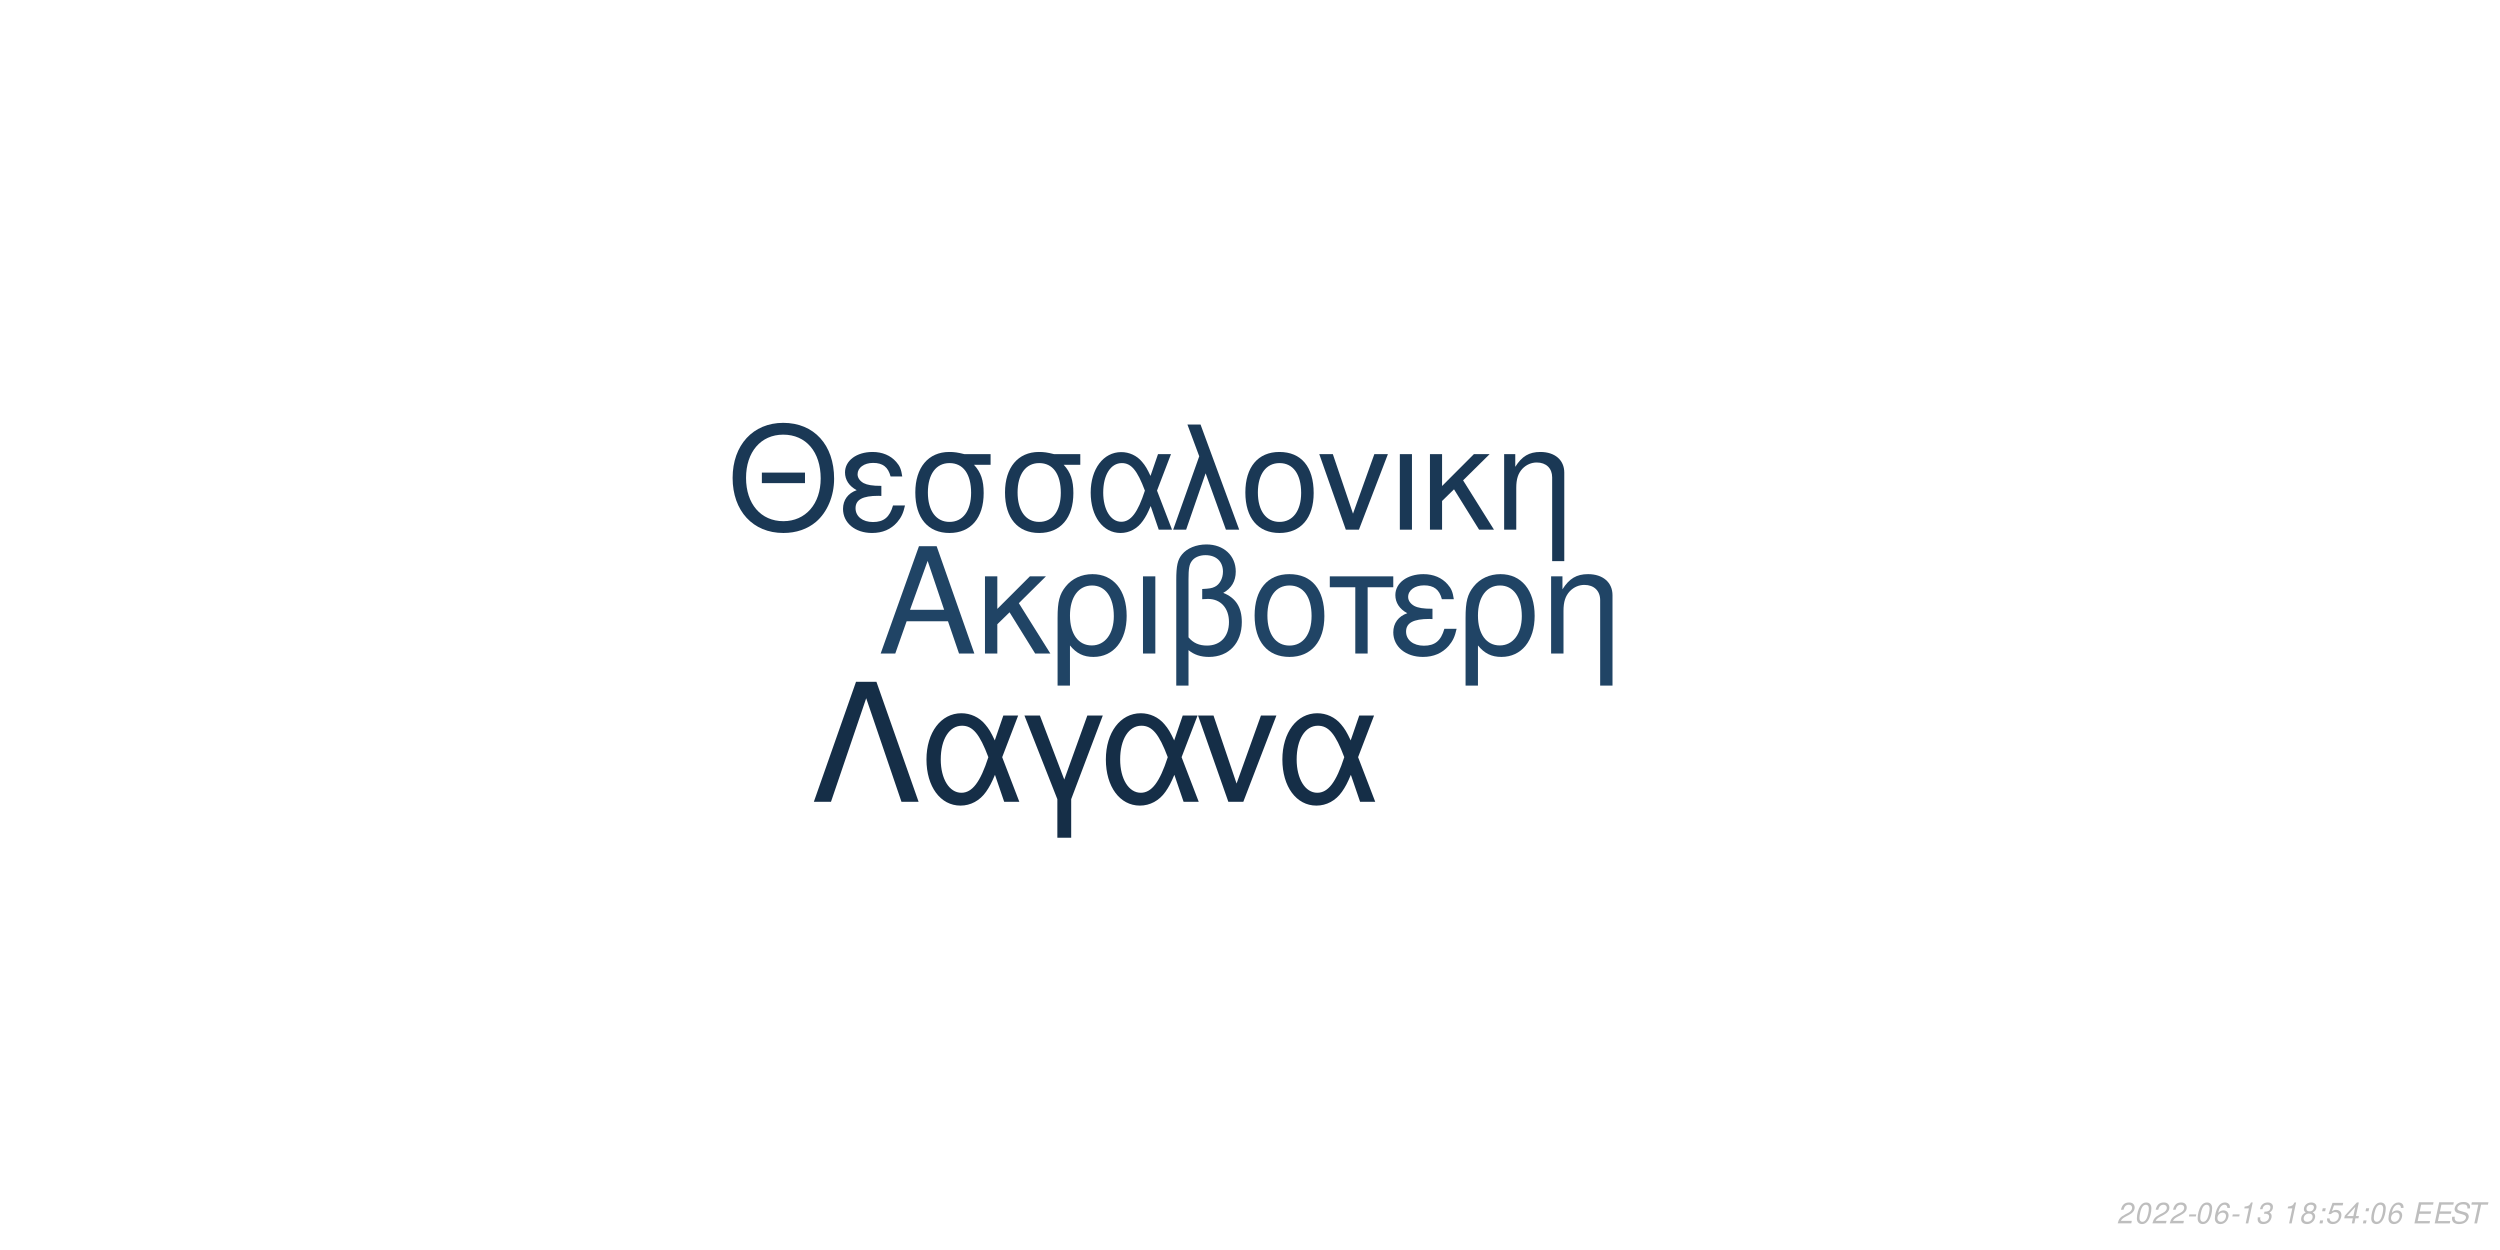
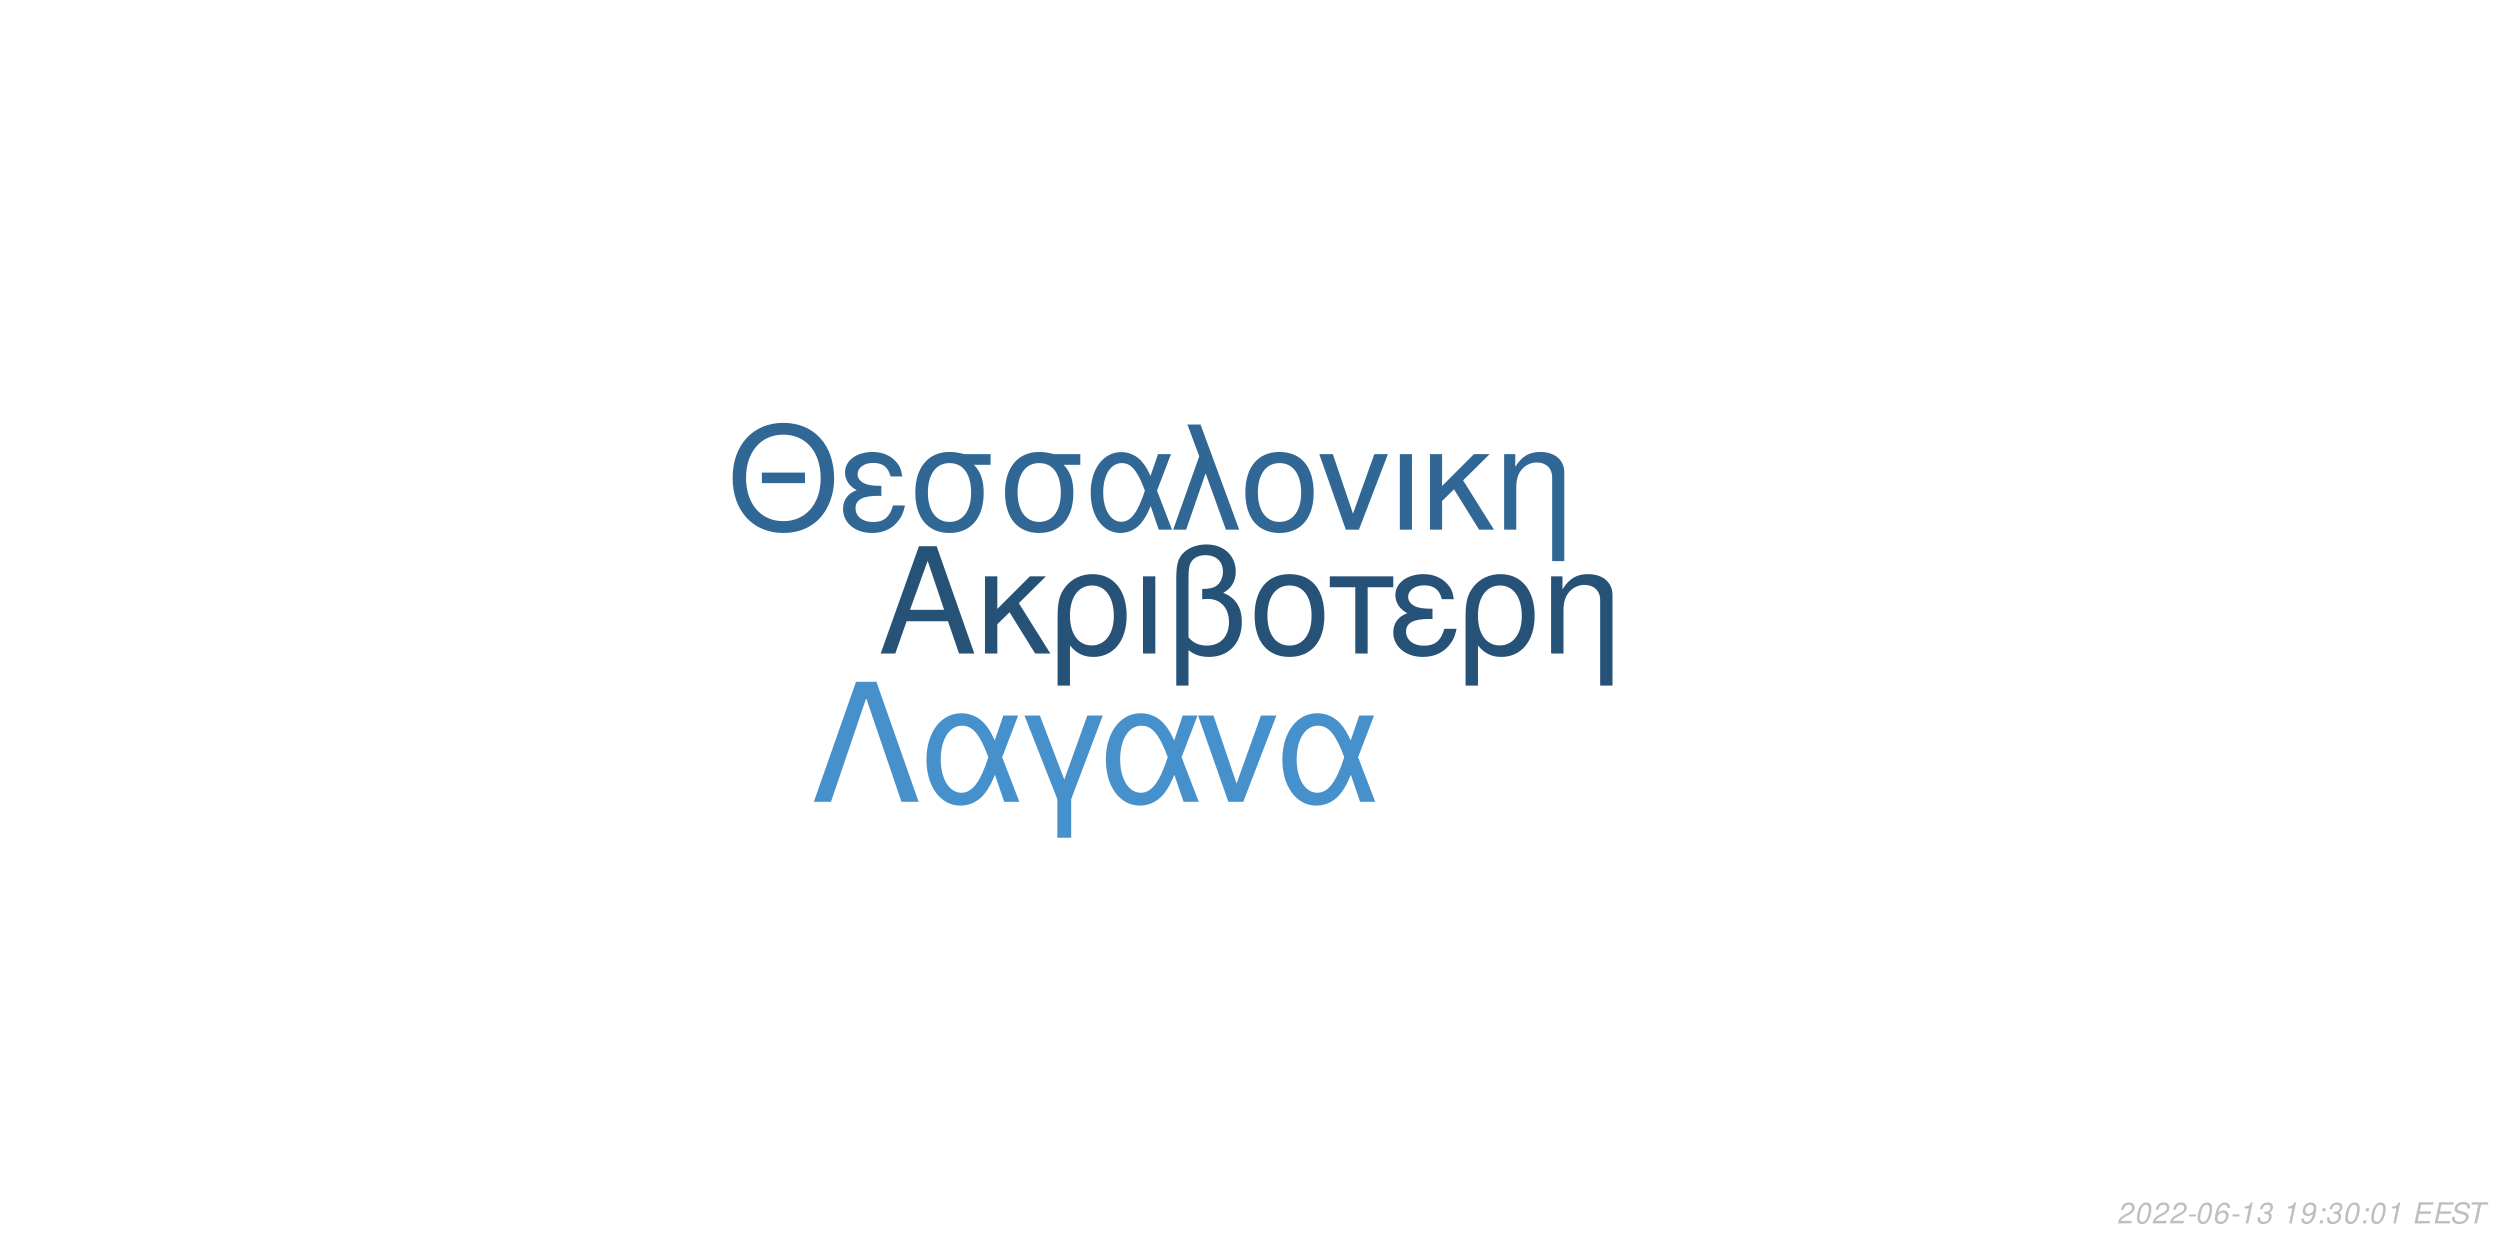
<svg xmlns="http://www.w3.org/2000/svg" xmlns:xlink="http://www.w3.org/1999/xlink" width="864pt" height="432pt" viewBox="0 0 864 432" version="1.1">
  <defs>
    <g>
      <symbol overflow="visible" id="glyph0-0">
        <path style="stroke:none;" d="" />
      </symbol>
      <symbol overflow="visible" id="glyph0-1">
        <path style="stroke:none;" d="M 24.125 -11.141 L 27.938 0 L 33.234 0 L 20.203 -37.094 L 14.094 -37.094 L 0.859 0 L 5.906 0 L 9.828 -11.141 Z M 22.797 -15.109 L 11 -15.109 L 17.094 -32.016 Z M 22.797 -15.109 " />
      </symbol>
      <symbol overflow="visible" id="glyph0-2">
        <path style="stroke:none;" d="M 7.172 -15.422 L 7.172 -26.672 L 2.906 -26.672 L 2.906 0 L 7.172 0 L 7.172 -10.125 L 11.406 -14.25 L 20.25 0 L 25.5 0 L 14.609 -17.406 L 23.969 -26.672 L 18.422 -26.672 Z M 7.172 -15.422 " />
      </symbol>
      <symbol overflow="visible" id="glyph0-3">
        <path style="stroke:none;" d="M 3 11.094 L 7.281 11.094 L 7.281 -2.797 C 9.516 -0.047 11.953 1.172 15.375 1.172 C 22.344 1.172 26.875 -4.422 26.875 -13.031 C 26.875 -21.891 22.297 -27.438 15.062 -27.438 C 11.297 -27.438 7.984 -25.906 5.797 -23.156 C 3.672 -20.516 3 -17.969 3 -12.359 Z M 14.906 -23.516 C 19.547 -23.516 22.438 -19.438 22.438 -12.922 C 22.438 -6.812 19.391 -2.797 14.812 -2.797 C 10.172 -2.797 7.281 -6.766 7.281 -13.125 C 7.281 -19.484 10.234 -23.516 14.906 -23.516 Z M 14.906 -23.516 " />
      </symbol>
      <symbol overflow="visible" id="glyph0-4">
        <path style="stroke:none;" d="M 3.516 0 L 7.781 0 L 7.781 -26.672 L 3.516 -26.672 Z M 3.516 0 " />
      </symbol>
      <symbol overflow="visible" id="glyph0-5">
        <path style="stroke:none;" d="M 4.016 11.094 L 8.25 11.094 L 8.25 -1.172 C 10.172 0.406 12.422 1.172 15.312 1.172 C 22.188 1.172 26.672 -3.609 26.672 -10.891 C 26.672 -15.984 24.578 -19.234 20.25 -20.969 C 23.109 -22.547 24.578 -25.031 24.578 -28.344 C 24.578 -33.844 20.406 -37.703 14.453 -37.703 C 10.938 -37.703 7.734 -36.391 6 -34.25 C 4.484 -32.422 4.016 -30.328 4.016 -25.391 Z M 8.25 -25.656 C 8.25 -29.359 8.5 -30.844 9.469 -32.062 C 10.375 -33.281 12.156 -34 14.094 -34 C 17.812 -34 20.156 -31.812 20.156 -28.297 C 20.156 -25.953 18.984 -23.812 17.297 -23.047 C 16.281 -22.547 15.469 -22.438 12.984 -22.297 L 12.984 -18.781 C 13.734 -18.828 14.344 -18.875 14.969 -18.875 C 19.344 -18.875 22.234 -15.719 22.234 -10.891 C 22.234 -5.906 19.281 -2.75 14.656 -2.75 C 11.953 -2.75 9.922 -3.609 8.25 -5.594 Z M 8.25 -25.656 " />
      </symbol>
      <symbol overflow="visible" id="glyph0-6">
        <path style="stroke:none;" d="M 14.094 -27.438 C 6.562 -27.438 2.094 -22.094 2.094 -13.125 C 2.094 -4.125 6.562 1.172 14.141 1.172 C 21.672 1.172 26.203 -4.172 26.203 -12.922 C 26.203 -22.188 21.828 -27.438 14.094 -27.438 Z M 14.141 -23.516 C 18.938 -23.516 21.781 -19.594 21.781 -12.984 C 21.781 -6.672 18.828 -2.75 14.141 -2.75 C 9.422 -2.75 6.516 -6.672 6.516 -13.125 C 6.516 -19.594 9.422 -23.516 14.141 -23.516 Z M 14.141 -23.516 " />
      </symbol>
      <symbol overflow="visible" id="glyph0-7">
        <path style="stroke:none;" d="M 7.891 0 L 12.156 0 L 12.156 -22.906 L 21.016 -22.906 L 21.016 -26.672 L -0.922 -26.672 L -0.922 -22.906 L 7.891 -22.906 Z M 7.891 0 " />
      </symbol>
      <symbol overflow="visible" id="glyph0-8">
        <path style="stroke:none;" d="M 14.562 -15.469 C 11.344 -15.469 9.562 -15.781 8.297 -16.438 C 6.922 -17.203 6.156 -18.328 6.156 -19.547 C 6.156 -21.891 8.453 -23.562 11.656 -23.562 C 15.062 -23.562 16.953 -22.094 17.812 -18.781 L 21.938 -18.781 C 21.578 -21.266 21.062 -22.5 19.797 -23.922 C 17.812 -26.203 14.906 -27.438 11.453 -27.438 C 5.797 -27.438 1.734 -24.375 1.734 -20.203 C 1.734 -17.609 3.156 -15.375 5.859 -13.938 C 2.797 -12.875 1.016 -10.484 1.016 -7.328 C 1.016 -2.391 5.297 1.172 11.25 1.172 C 14.969 1.172 17.906 -0.109 20.156 -2.641 C 21.578 -4.328 22.297 -5.797 22.906 -8.547 L 18.672 -8.547 C 17.5 -4.422 15.422 -2.703 11.609 -2.703 C 7.938 -2.703 5.438 -4.688 5.438 -7.578 C 5.438 -10.578 7.938 -11.953 13.484 -11.953 C 13.641 -11.953 14.094 -11.953 14.562 -11.906 Z M 14.562 -15.469 " />
      </symbol>
      <symbol overflow="visible" id="glyph0-9">
        <path style="stroke:none;" d="M 3.562 -26.672 L 3.562 0 L 7.844 0 L 7.844 -14.703 C 7.844 -17.906 8.5 -19.891 10.031 -21.531 C 11.406 -22.953 13.188 -23.719 15.062 -23.719 C 18.375 -23.719 20.516 -21.672 20.516 -18.469 L 20.516 11.094 L 24.781 11.094 L 24.781 -20.156 C 24.781 -24.578 21.469 -27.438 16.328 -27.438 C 12.359 -27.438 9.828 -25.906 7.484 -22.188 L 7.484 -26.672 Z M 3.562 -26.672 " />
      </symbol>
      <symbol overflow="visible" id="glyph1-0">
        <path style="stroke:none;" d="" />
      </symbol>
      <symbol overflow="visible" id="glyph1-1">
        <path style="stroke:none;" d="M 26.859 -19.734 L 11.953 -19.734 L 11.953 -16.094 L 26.859 -16.094 Z M 19.328 -36.922 C 8.922 -36.922 1.844 -29.25 1.844 -17.891 C 1.844 -6.484 8.875 1.141 19.391 1.141 C 23.812 1.141 27.703 -0.203 30.641 -2.688 C 34.578 -6.031 36.922 -11.656 36.922 -17.594 C 36.922 -29.297 30 -36.922 19.328 -36.922 Z M 19.328 -32.844 C 27.203 -32.844 32.281 -26.906 32.281 -17.688 C 32.281 -8.922 27.062 -2.938 19.391 -2.938 C 11.609 -2.938 6.484 -8.922 6.484 -17.891 C 6.484 -26.859 11.609 -32.844 19.328 -32.844 Z M 19.328 -32.844 " />
      </symbol>
      <symbol overflow="visible" id="glyph1-2">
        <path style="stroke:none;" d="M 14.25 -15.141 C 11.109 -15.141 9.375 -15.453 8.125 -16.094 C 6.781 -16.844 6.031 -17.938 6.031 -19.141 C 6.031 -21.422 8.266 -23.078 11.406 -23.078 C 14.75 -23.078 16.594 -21.625 17.438 -18.391 L 21.469 -18.391 C 21.125 -20.828 20.625 -22.031 19.391 -23.422 C 17.438 -25.656 14.594 -26.859 11.219 -26.859 C 5.688 -26.859 1.688 -23.875 1.688 -19.781 C 1.688 -17.234 3.094 -15.047 5.734 -13.656 C 2.734 -12.609 1 -10.266 1 -7.172 C 1 -2.344 5.188 1.141 11.016 1.141 C 14.656 1.141 17.547 -0.094 19.734 -2.594 C 21.125 -4.234 21.828 -5.688 22.422 -8.375 L 18.281 -8.375 C 17.141 -4.328 15.094 -2.641 11.359 -2.641 C 7.766 -2.641 5.328 -4.578 5.328 -7.422 C 5.328 -10.359 7.766 -11.703 13.203 -11.703 C 13.359 -11.703 13.797 -11.703 14.25 -11.656 Z M 14.25 -15.141 " />
      </symbol>
      <symbol overflow="visible" id="glyph1-3">
        <path style="stroke:none;" d="M 29 -26.109 L 19.938 -26.109 C 17.594 -26.703 16.438 -26.859 14.703 -26.859 C 7.469 -26.859 2.984 -21.469 2.984 -12.859 C 2.984 -4.031 7.375 1.141 14.797 1.141 C 22.172 1.141 26.609 -4.078 26.609 -12.656 C 26.609 -17.047 25.656 -19.828 23.266 -22.422 L 29 -22.422 Z M 14.797 -23.016 C 19.531 -23.016 22.266 -19.234 22.266 -12.75 C 22.266 -6.531 19.438 -2.688 14.797 -2.688 C 10.172 -2.688 7.328 -6.531 7.328 -12.859 C 7.328 -19.188 10.172 -23.016 14.797 -23.016 Z M 14.797 -23.016 " />
      </symbol>
      <symbol overflow="visible" id="glyph1-4">
        <path style="stroke:none;" d="M 29.344 -26.109 L 24.859 -26.109 L 22.266 -18.578 C 21.125 -21.031 20.484 -22.125 19.328 -23.469 C 17.547 -25.609 14.906 -26.812 12.156 -26.812 C 5.984 -26.812 1.594 -20.984 1.594 -12.812 C 1.594 -4.578 5.828 1.141 11.906 1.141 C 14.953 1.141 17.734 -0.344 19.625 -3.047 C 20.672 -4.531 21.281 -5.688 22.328 -8.172 L 25.109 0 L 29.703 0 L 24.516 -13.5 Z M 20.328 -13.5 C 17.891 -5.922 15.453 -2.734 12.156 -2.734 C 8.516 -2.734 5.922 -6.922 5.922 -12.812 C 5.922 -18.938 8.516 -23.016 12.359 -23.016 C 15.594 -23.016 17.688 -20.531 20.328 -13.5 Z M 20.328 -13.5 " />
      </symbol>
      <symbol overflow="visible" id="glyph1-5">
        <path style="stroke:none;" d="M 1.094 0 L 5.578 0 L 12.312 -19.484 L 19.328 0 L 23.922 0 L 10.562 -36.328 L 6.031 -36.328 L 10.109 -25.359 Z M 1.094 0 " />
      </symbol>
      <symbol overflow="visible" id="glyph1-6">
        <path style="stroke:none;" d="M 13.797 -26.859 C 6.422 -26.859 2.047 -21.625 2.047 -12.859 C 2.047 -4.031 6.422 1.141 13.859 1.141 C 21.234 1.141 25.656 -4.078 25.656 -12.656 C 25.656 -21.719 21.375 -26.859 13.797 -26.859 Z M 13.859 -23.016 C 18.531 -23.016 21.328 -19.188 21.328 -12.703 C 21.328 -6.531 18.438 -2.688 13.859 -2.688 C 9.219 -2.688 6.375 -6.531 6.375 -12.859 C 6.375 -19.188 9.219 -23.016 13.859 -23.016 Z M 13.859 -23.016 " />
      </symbol>
      <symbol overflow="visible" id="glyph1-7">
        <path style="stroke:none;" d="M 14.297 0 L 24.312 -26.109 L 19.625 -26.109 L 12.25 -5.531 L 5.281 -26.109 L 0.594 -26.109 L 9.766 0 Z M 14.297 0 " />
      </symbol>
      <symbol overflow="visible" id="glyph1-8">
        <path style="stroke:none;" d="M 3.438 0 L 7.625 0 L 7.625 -26.109 L 3.438 -26.109 Z M 3.438 0 " />
      </symbol>
      <symbol overflow="visible" id="glyph1-9">
        <path style="stroke:none;" d="M 7.031 -15.094 L 7.031 -26.109 L 2.844 -26.109 L 2.844 0 L 7.031 0 L 7.031 -9.922 L 11.156 -13.953 L 19.828 0 L 24.969 0 L 14.297 -17.047 L 23.469 -26.109 L 18.031 -26.109 Z M 7.031 -15.094 " />
      </symbol>
      <symbol overflow="visible" id="glyph1-10">
        <path style="stroke:none;" d="M 3.484 -26.109 L 3.484 0 L 7.672 0 L 7.672 -14.406 C 7.672 -17.547 8.328 -19.484 9.812 -21.078 C 11.156 -22.469 12.906 -23.219 14.75 -23.219 C 17.984 -23.219 20.078 -21.234 20.078 -18.094 L 20.078 10.859 L 24.266 10.859 L 24.266 -19.734 C 24.266 -24.062 21.031 -26.859 16 -26.859 C 12.109 -26.859 9.609 -25.359 7.328 -21.719 L 7.328 -26.109 Z M 3.484 -26.109 " />
      </symbol>
      <symbol overflow="visible" id="glyph2-0">
        <path style="stroke:none;" d="" />
      </symbol>
      <symbol overflow="visible" id="glyph2-1">
        <path style="stroke:none;" d="M 22.531 -41.484 L 15.484 -41.484 L 0.906 0 L 6.828 0 L 19 -35.797 L 31.188 0 L 37.109 0 Z M 22.531 -41.484 " />
      </symbol>
      <symbol overflow="visible" id="glyph2-2">
        <path style="stroke:none;" d="M 33.516 -29.812 L 28.391 -29.812 L 25.438 -21.219 C 24.125 -24.016 23.391 -25.266 22.078 -26.797 C 20.031 -29.25 17.016 -30.609 13.891 -30.609 C 6.828 -30.609 1.828 -23.953 1.828 -14.625 C 1.828 -5.234 6.656 1.312 13.594 1.312 C 17.078 1.312 20.266 -0.391 22.422 -3.469 C 23.609 -5.172 24.297 -6.484 25.5 -9.328 L 28.688 0 L 33.922 0 L 28 -15.422 Z M 23.219 -15.422 C 20.422 -6.766 17.641 -3.125 13.891 -3.125 C 9.734 -3.125 6.766 -7.906 6.766 -14.625 C 6.766 -21.625 9.734 -26.297 14.109 -26.297 C 17.812 -26.297 20.203 -23.453 23.219 -15.422 Z M 23.219 -15.422 " />
      </symbol>
      <symbol overflow="visible" id="glyph2-3">
        <path style="stroke:none;" d="M 12.062 12.406 L 16.844 12.406 L 16.844 -0.906 L 27.766 -29.812 L 22.422 -29.812 L 14.453 -7.688 L 6.031 -29.812 L 0.688 -29.812 L 12.062 -0.906 Z M 12.062 12.406 " />
      </symbol>
      <symbol overflow="visible" id="glyph2-4">
        <path style="stroke:none;" d="M 16.328 0 L 27.766 -29.812 L 22.422 -29.812 L 14 -6.312 L 6.031 -29.812 L 0.688 -29.812 L 11.156 0 Z M 16.328 0 " />
      </symbol>
      <symbol overflow="visible" id="glyph3-0">
        <path style="stroke:none;" d="" />
      </symbol>
      <symbol overflow="visible" id="glyph3-1">
        <path style="stroke:none;" d="M 5.234 -0.875 L 1.469 -0.875 C 1.641 -1.375 2.203 -1.891 3.109 -2.344 L 4.234 -2.938 C 5.562 -3.625 6.219 -4.469 6.219 -5.484 C 6.219 -5.938 6.062 -6.359 5.797 -6.656 C 5.469 -7.047 4.984 -7.234 4.312 -7.234 C 2.766 -7.234 1.891 -6.453 1.484 -4.734 L 2.375 -4.734 C 2.484 -5.188 2.609 -5.484 2.797 -5.75 C 3.094 -6.203 3.609 -6.453 4.188 -6.453 C 4.891 -6.453 5.344 -6.031 5.344 -5.375 C 5.344 -4.703 4.859 -4.094 4.016 -3.656 L 2.984 -3.125 C 1.234 -2.188 0.797 -1.656 0.344 -0.016 L 5.047 -0.016 Z M 5.234 -0.875 " />
      </symbol>
      <symbol overflow="visible" id="glyph3-2">
        <path style="stroke:none;" d="M 4.203 -7.234 C 3.375 -7.234 2.688 -6.812 2.125 -5.984 C 1.484 -5.047 0.984 -3.188 0.984 -1.734 C 0.984 -1.109 1.172 -0.562 1.484 -0.266 C 1.797 0.047 2.281 0.234 2.766 0.234 C 3.625 0.234 4.281 -0.156 4.859 -1.016 C 5.516 -1.953 6 -3.797 6 -5.266 C 6 -6.5 5.328 -7.234 4.203 -7.234 Z M 4.094 -6.453 C 4.734 -6.453 5.125 -5.984 5.125 -5.156 C 5.125 -4.203 4.781 -2.625 4.406 -1.812 C 3.984 -0.938 3.516 -0.547 2.875 -0.547 C 2.25 -0.547 1.875 -1.031 1.875 -1.828 C 1.875 -2.797 2.203 -4.344 2.594 -5.203 C 2.984 -6.047 3.453 -6.453 4.094 -6.453 Z M 4.094 -6.453 " />
      </symbol>
      <symbol overflow="visible" id="glyph3-3">
        <path style="stroke:none;" d="M 3.516 -3.125 L 1.125 -3.125 L 0.969 -2.406 L 3.359 -2.406 Z M 3.516 -3.125 " />
      </symbol>
      <symbol overflow="visible" id="glyph3-4">
        <path style="stroke:none;" d="M 6.125 -5.344 L 6.141 -5.625 C 6.141 -6.609 5.453 -7.234 4.391 -7.234 C 3.438 -7.234 2.641 -6.719 2.016 -5.703 C 1.422 -4.781 0.938 -2.953 0.938 -1.688 C 0.938 -0.516 1.688 0.234 2.859 0.234 C 3.703 0.234 4.438 -0.156 5 -0.875 C 5.406 -1.422 5.672 -2.156 5.672 -2.766 C 5.672 -3.812 4.969 -4.5 3.906 -4.5 C 3.234 -4.5 2.672 -4.234 2.094 -3.625 C 2.406 -5.375 3.234 -6.453 4.25 -6.453 C 4.703 -6.453 5.062 -6.234 5.172 -5.844 C 5.203 -5.719 5.234 -5.578 5.25 -5.344 Z M 3.656 -3.734 C 4.344 -3.734 4.797 -3.281 4.797 -2.625 C 4.797 -1.469 3.984 -0.547 2.984 -0.547 C 2.297 -0.547 1.812 -1.047 1.812 -1.766 C 1.812 -2.859 2.625 -3.734 3.656 -3.734 Z M 3.656 -3.734 " />
      </symbol>
      <symbol overflow="visible" id="glyph3-5">
        <path style="stroke:none;" d="M 3.703 -5.188 L 2.594 0 L 3.469 0 L 5.016 -7.234 L 4.438 -7.234 C 3.906 -6.156 3.688 -6.016 2.234 -5.812 L 2.109 -5.188 Z M 3.703 -5.188 " />
      </symbol>
      <symbol overflow="visible" id="glyph3-6">
        <path style="stroke:none;" d="M 2.922 -3.312 C 3.125 -3.344 3.234 -3.344 3.375 -3.344 C 4.203 -3.344 4.688 -3 4.688 -2.406 C 4.688 -1.312 3.906 -0.547 2.781 -0.547 C 2.047 -0.547 1.594 -0.938 1.594 -1.562 C 1.594 -1.719 1.609 -1.844 1.656 -2.094 L 0.766 -2.094 C 0.734 -1.797 0.719 -1.641 0.719 -1.469 C 0.719 -0.375 1.406 0.234 2.641 0.234 C 3.547 0.234 4.297 -0.078 4.812 -0.656 C 5.266 -1.156 5.562 -1.875 5.562 -2.547 C 5.562 -3.125 5.344 -3.453 4.797 -3.734 C 5.641 -4.234 6.016 -4.844 6.016 -5.734 C 6.016 -6.656 5.312 -7.234 4.203 -7.234 C 3.375 -7.234 2.672 -6.938 2.188 -6.375 C 1.891 -6.031 1.703 -5.641 1.516 -4.906 L 2.391 -4.906 C 2.5 -5.359 2.594 -5.594 2.734 -5.812 C 3.047 -6.234 3.516 -6.453 4.078 -6.453 C 4.734 -6.453 5.141 -6.125 5.141 -5.578 C 5.141 -5.188 5.016 -4.797 4.797 -4.547 C 4.516 -4.234 4 -4.062 3.266 -4.062 L 3.078 -4.062 Z M 2.922 -3.312 " />
      </symbol>
      <symbol overflow="visible" id="glyph3-7">
        <path style="stroke:none;" d="" />
      </symbol>
      <symbol overflow="visible" id="glyph3-8">
-         <path style="stroke:none;" d="M 4.766 -3.797 C 5.078 -3.969 5.234 -4.078 5.438 -4.234 C 5.812 -4.594 6.062 -5.172 6.062 -5.734 C 6.062 -6.625 5.344 -7.234 4.266 -7.234 C 2.812 -7.234 1.703 -6.219 1.703 -4.875 C 1.703 -4.406 1.875 -4.125 2.359 -3.812 C 1.297 -3.312 0.75 -2.516 0.75 -1.469 C 0.75 -0.438 1.547 0.234 2.812 0.234 C 3.656 0.234 4.359 -0.094 4.938 -0.734 C 5.359 -1.234 5.609 -1.859 5.609 -2.438 C 5.609 -3.047 5.312 -3.516 4.766 -3.797 Z M 4.109 -6.453 C 4.797 -6.453 5.188 -6.125 5.188 -5.578 C 5.188 -5.266 5.062 -4.922 4.859 -4.672 C 4.562 -4.312 4.188 -4.156 3.656 -4.156 C 2.984 -4.156 2.594 -4.453 2.594 -4.984 C 2.594 -5.859 3.203 -6.453 4.109 -6.453 Z M 3.453 -3.406 C 4.234 -3.406 4.734 -2.984 4.734 -2.312 C 4.734 -1.312 3.922 -0.547 2.875 -0.547 C 2.125 -0.547 1.625 -0.969 1.625 -1.625 C 1.625 -2.609 2.438 -3.406 3.453 -3.406 Z M 3.453 -3.406 " />
+         <path style="stroke:none;" d="M 0.844 -1.656 C 0.844 -1.547 0.844 -1.438 0.844 -1.375 C 0.844 -0.406 1.531 0.234 2.578 0.234 C 3.203 0.234 3.766 0.016 4.297 -0.438 C 4.938 -1 5.312 -1.656 5.594 -2.719 C 5.844 -3.672 6.016 -4.766 6.016 -5.375 C 6.016 -5.844 5.844 -6.328 5.547 -6.656 C 5.203 -7.031 4.703 -7.234 4.062 -7.234 C 2.516 -7.234 1.297 -5.938 1.297 -4.266 C 1.297 -3.203 1.984 -2.547 3.047 -2.547 C 3.484 -2.547 3.953 -2.672 4.281 -2.891 C 4.406 -2.984 4.547 -3.078 4.828 -3.344 C 4.438 -1.484 3.703 -0.547 2.703 -0.547 C 2.109 -0.547 1.719 -0.938 1.719 -1.547 L 1.719 -1.656 Z M 3.953 -6.453 C 4.625 -6.453 5.141 -5.953 5.141 -5.281 C 5.141 -4.188 4.312 -3.312 3.297 -3.312 C 2.594 -3.312 2.172 -3.734 2.172 -4.453 C 2.172 -5.562 2.984 -6.453 3.953 -6.453 Z M 3.953 -6.453 " />
      </symbol>
      <symbol overflow="visible" id="glyph3-9">
        <path style="stroke:none;" d="M 2.359 -1.031 L 1.312 -1.031 L 1.094 0 L 2.141 0 Z M 3.266 -5.234 L 2.219 -5.234 L 2 -4.203 L 3.047 -4.203 Z M 3.266 -5.234 " />
      </symbol>
      <symbol overflow="visible" id="glyph3-10">
-         <path style="stroke:none;" d="M 6.297 -7.094 L 2.594 -7.094 L 1.234 -3.234 L 2.047 -3.234 C 2.656 -3.766 2.938 -3.906 3.531 -3.906 C 4.328 -3.906 4.797 -3.453 4.797 -2.688 C 4.797 -1.438 3.969 -0.547 2.828 -0.547 C 2.031 -0.547 1.609 -0.938 1.578 -1.734 L 0.703 -1.734 L 0.703 -1.516 C 0.703 -0.938 0.844 -0.547 1.188 -0.266 C 1.562 0.062 2.078 0.234 2.703 0.234 C 3.656 0.234 4.391 -0.156 4.984 -0.922 C 5.422 -1.5 5.672 -2.234 5.672 -2.953 C 5.672 -4 4.938 -4.672 3.812 -4.672 C 3.328 -4.672 2.906 -4.547 2.406 -4.234 L 3.109 -6.219 L 6.109 -6.219 Z M 6.297 -7.094 " />
+         <path style="stroke:none;" d="M 2.547 -3.312 L 6.5 -3.312 L 6.688 -4.141 L 2.719 -4.141 L 3.219 -6.469 L 7.344 -6.469 L 7.516 -7.297 L 2.453 -7.297 L 0.906 0 L 6.125 0 L 6.297 -0.812 L 2.016 -0.812 Z M 2.547 -3.312 " />
      </symbol>
      <symbol overflow="visible" id="glyph3-11">
-         <path style="stroke:none;" d="M 3.625 -1.75 L 3.266 0 L 4.141 0 L 4.516 -1.75 L 5.562 -1.75 L 5.734 -2.531 L 4.688 -2.531 L 5.688 -7.234 L 5.016 -7.234 L 0.844 -2.672 L 0.641 -1.75 Z M 3.797 -2.531 L 1.594 -2.531 L 4.469 -5.703 Z M 3.797 -2.531 " />
+         <path style="stroke:none;" d="M 7.062 -5.156 C 7.125 -5.438 7.141 -5.562 7.141 -5.703 C 7.141 -6.156 6.938 -6.594 6.594 -6.891 C 6.188 -7.25 5.656 -7.406 4.875 -7.406 C 3.844 -7.406 3.047 -7.125 2.5 -6.562 C 2.094 -6.141 1.781 -5.438 1.781 -4.922 C 1.781 -4.297 2.219 -3.766 2.891 -3.562 L 4.594 -3.094 C 5.406 -2.859 5.734 -2.578 5.734 -2.094 C 5.734 -1.781 5.547 -1.406 5.266 -1.141 C 4.844 -0.766 4.266 -0.578 3.453 -0.578 C 2.328 -0.578 1.812 -0.984 1.812 -1.906 C 1.812 -2.047 1.812 -2.125 1.844 -2.312 L 0.984 -2.312 C 0.906 -2.062 0.891 -1.906 0.891 -1.688 C 0.891 -0.484 1.797 0.234 3.297 0.234 C 4.359 0.234 5.234 -0.062 5.812 -0.609 C 6.344 -1.078 6.688 -1.797 6.688 -2.375 C 6.688 -2.641 6.609 -2.906 6.453 -3.156 C 6.234 -3.5 5.938 -3.703 5.469 -3.828 L 3.75 -4.312 C 2.984 -4.547 2.734 -4.734 2.734 -5.188 C 2.734 -5.547 2.875 -5.844 3.188 -6.109 C 3.547 -6.438 4.031 -6.594 4.703 -6.594 C 5.266 -6.594 5.688 -6.484 5.906 -6.297 C 6.094 -6.125 6.219 -5.797 6.219 -5.516 C 6.219 -5.422 6.203 -5.344 6.188 -5.156 Z M 7.062 -5.156 " />
      </symbol>
      <symbol overflow="visible" id="glyph3-12">
-         <path style="stroke:none;" d="M 2.547 -3.312 L 6.5 -3.312 L 6.688 -4.141 L 2.719 -4.141 L 3.219 -6.469 L 7.344 -6.469 L 7.516 -7.297 L 2.453 -7.297 L 0.906 0 L 6.125 0 L 6.297 -0.812 L 2.016 -0.812 Z M 2.547 -3.312 " />
-       </symbol>
-       <symbol overflow="visible" id="glyph3-13">
-         <path style="stroke:none;" d="M 7.062 -5.156 C 7.125 -5.438 7.141 -5.562 7.141 -5.703 C 7.141 -6.156 6.938 -6.594 6.594 -6.891 C 6.188 -7.25 5.656 -7.406 4.875 -7.406 C 3.844 -7.406 3.047 -7.125 2.5 -6.562 C 2.094 -6.141 1.781 -5.438 1.781 -4.922 C 1.781 -4.297 2.219 -3.766 2.891 -3.562 L 4.594 -3.094 C 5.406 -2.859 5.734 -2.578 5.734 -2.094 C 5.734 -1.781 5.547 -1.406 5.266 -1.141 C 4.844 -0.766 4.266 -0.578 3.453 -0.578 C 2.328 -0.578 1.812 -0.984 1.812 -1.906 C 1.812 -2.047 1.812 -2.125 1.844 -2.312 L 0.984 -2.312 C 0.906 -2.062 0.891 -1.906 0.891 -1.688 C 0.891 -0.484 1.797 0.234 3.297 0.234 C 4.359 0.234 5.234 -0.062 5.812 -0.609 C 6.344 -1.078 6.688 -1.797 6.688 -2.375 C 6.688 -2.641 6.609 -2.906 6.453 -3.156 C 6.234 -3.5 5.938 -3.703 5.469 -3.828 L 3.75 -4.312 C 2.984 -4.547 2.734 -4.734 2.734 -5.188 C 2.734 -5.547 2.875 -5.844 3.188 -6.109 C 3.547 -6.438 4.031 -6.594 4.703 -6.594 C 5.266 -6.594 5.688 -6.484 5.906 -6.297 C 6.094 -6.125 6.219 -5.797 6.219 -5.516 C 6.219 -5.422 6.203 -5.344 6.188 -5.156 Z M 7.062 -5.156 " />
-       </symbol>
-       <symbol overflow="visible" id="glyph3-14">
        <path style="stroke:none;" d="M 4.938 -6.469 L 7.312 -6.469 L 7.484 -7.297 L 1.75 -7.297 L 1.578 -6.469 L 3.984 -6.469 L 2.609 0 L 3.547 0 Z M 4.938 -6.469 " />
      </symbol>
    </g>
  </defs>
  <g id="surface1">
    <rect x="0" y="0" width="864" height="432" style="fill:rgb(100%,100%,100%);fill-opacity:1;stroke:none;" />
-     <g style="fill:rgb(12.549%,26.667%,39.608%);fill-opacity:1;">
+     <g style="fill:rgb(15.294%,32.157%,46.667%);fill-opacity:1;">
      <use xlink:href="#glyph0-1" x="303.5" y="225.861" />
      <use xlink:href="#glyph0-2" x="337.5" y="225.861" />
      <use xlink:href="#glyph0-3" x="362.5" y="225.861" />
      <use xlink:href="#glyph0-4" x="391.5" y="225.861" />
      <use xlink:href="#glyph0-5" x="402.5" y="225.861" />
      <use xlink:href="#glyph0-6" x="431.5" y="225.861" />
      <use xlink:href="#glyph0-7" x="460.5" y="225.861" />
      <use xlink:href="#glyph0-8" x="480.5" y="225.861" />
      <use xlink:href="#glyph0-3" x="503.5" y="225.861" />
      <use xlink:href="#glyph0-9" x="532.5" y="225.861" />
    </g>
-     <g style="fill:rgb(10.196%,21.961%,33.333%);fill-opacity:1;">
+     <g style="fill:rgb(19.216%,40.392%,58.039%);fill-opacity:1;">
      <use xlink:href="#glyph1-1" x="251.348" y="183.058" />
      <use xlink:href="#glyph1-2" x="290.348" y="183.058" />
      <use xlink:href="#glyph1-3" x="313.348" y="183.058" />
      <use xlink:href="#glyph1-3" x="344.348" y="183.058" />
      <use xlink:href="#glyph1-4" x="375.348" y="183.058" />
      <use xlink:href="#glyph1-5" x="404.348" y="183.058" />
      <use xlink:href="#glyph1-6" x="428.348" y="183.058" />
      <use xlink:href="#glyph1-7" x="455.348" y="183.058" />
      <use xlink:href="#glyph1-8" x="480.348" y="183.058" />
      <use xlink:href="#glyph1-9" x="491.348" y="183.058" />
      <use xlink:href="#glyph1-10" x="516.348" y="183.058" />
    </g>
-     <g style="fill:rgb(8.235%,18.039%,27.843%);fill-opacity:1;">
+     <g style="fill:rgb(27.451%,56.471%,79.608%);fill-opacity:1;">
      <use xlink:href="#glyph2-1" x="280.359" y="277.105" />
      <use xlink:href="#glyph2-2" x="318.359" y="277.105" />
      <use xlink:href="#glyph2-3" x="353.359" y="277.105" />
      <use xlink:href="#glyph2-2" x="380.359" y="277.105" />
      <use xlink:href="#glyph2-4" x="413.359" y="277.105" />
      <use xlink:href="#glyph2-2" x="441.359" y="277.105" />
    </g>
    <g style="fill:rgb(74.51%,74.51%,74.51%);fill-opacity:1;">
      <use xlink:href="#glyph3-1" x="731.52" y="422.81" />
      <use xlink:href="#glyph3-2" x="737.52" y="422.81" />
      <use xlink:href="#glyph3-1" x="743.52" y="422.81" />
      <use xlink:href="#glyph3-1" x="749.52" y="422.81" />
      <use xlink:href="#glyph3-3" x="755.52" y="422.81" />
      <use xlink:href="#glyph3-2" x="758.52" y="422.81" />
      <use xlink:href="#glyph3-4" x="764.52" y="422.81" />
      <use xlink:href="#glyph3-3" x="770.52" y="422.81" />
      <use xlink:href="#glyph3-5" x="773.52" y="422.81" />
      <use xlink:href="#glyph3-6" x="779.52" y="422.81" />
      <use xlink:href="#glyph3-7" x="785.52" y="422.81" />
      <use xlink:href="#glyph3-5" x="788.52" y="422.81" />
      <use xlink:href="#glyph3-8" x="794.52" y="422.81" />
      <use xlink:href="#glyph3-9" x="800.52" y="422.81" />
-       <use xlink:href="#glyph3-10" x="803.52" y="422.81" />
-       <use xlink:href="#glyph3-11" x="809.52" y="422.81" />
+       <use xlink:href="#glyph3-6" x="803.52" y="422.81" />
+       <use xlink:href="#glyph3-2" x="809.52" y="422.81" />
      <use xlink:href="#glyph3-9" x="815.52" y="422.81" />
      <use xlink:href="#glyph3-2" x="818.52" y="422.81" />
-       <use xlink:href="#glyph3-4" x="824.52" y="422.81" />
+       <use xlink:href="#glyph3-5" x="824.52" y="422.81" />
      <use xlink:href="#glyph3-7" x="830.52" y="422.81" />
-       <use xlink:href="#glyph3-12" x="833.52" y="422.81" />
-       <use xlink:href="#glyph3-12" x="840.52" y="422.81" />
-       <use xlink:href="#glyph3-13" x="846.52" y="422.81" />
-       <use xlink:href="#glyph3-14" x="852.52" y="422.81" />
+       <use xlink:href="#glyph3-10" x="833.52" y="422.81" />
+       <use xlink:href="#glyph3-10" x="840.52" y="422.81" />
+       <use xlink:href="#glyph3-11" x="846.52" y="422.81" />
+       <use xlink:href="#glyph3-12" x="852.52" y="422.81" />
    </g>
  </g>
</svg>
